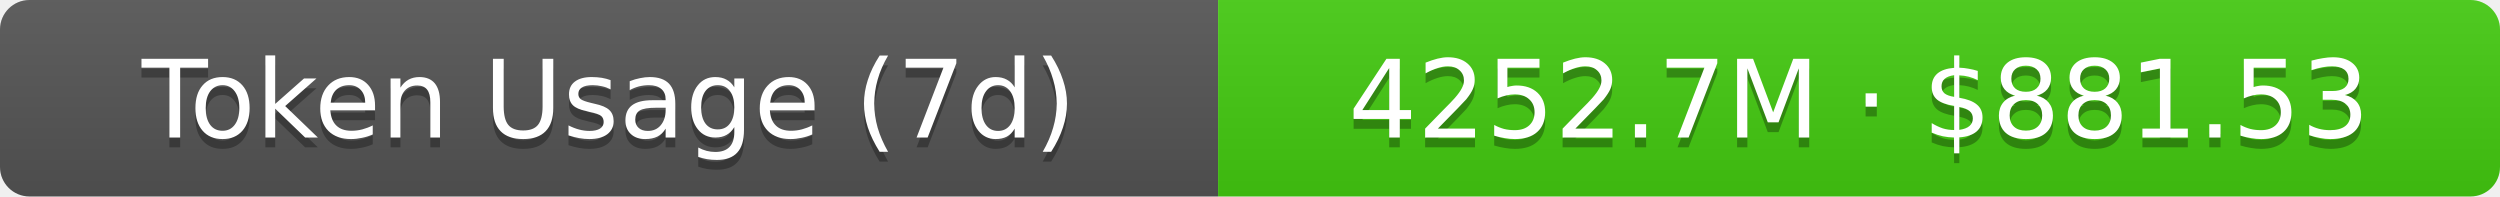
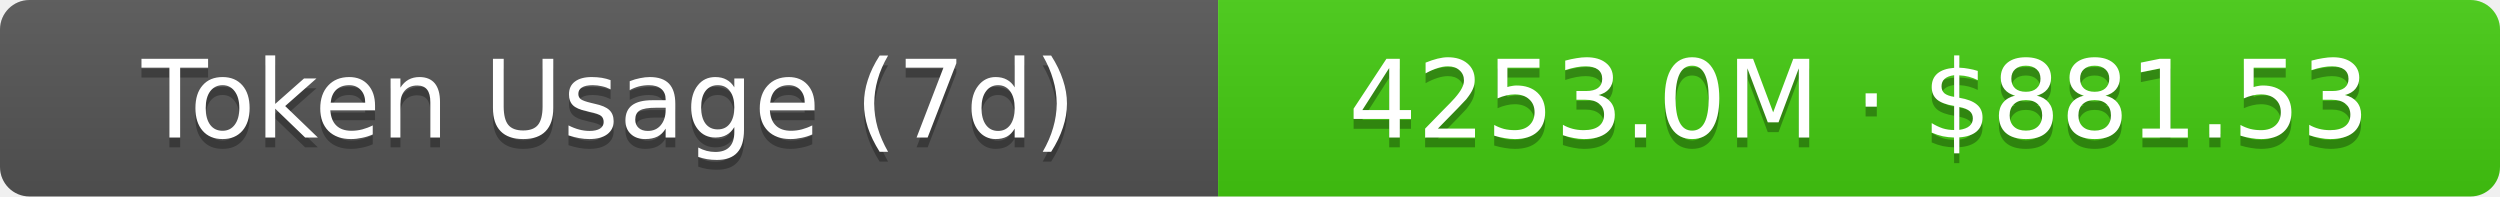
- <svg xmlns="http://www.w3.org/2000/svg" width="254.5" height="20" role="img" aria-label="Token Usage (7d): 4252.7M · $881.53">
+ <svg xmlns="http://www.w3.org/2000/svg" width="254.5" height="20" role="img" aria-label="Token Usage (7d): 4253.0M · $881.53">
  <linearGradient id="s" x2="0" y2="100%">
    <stop offset="0" stop-color="#bbb" stop-opacity=".1" />
    <stop offset="1" stop-opacity=".1" />
  </linearGradient>
  <clipPath id="r">
    <rect width="254.5" height="20" rx="3" fill="#fff" />
  </clipPath>
  <g clip-path="url(#r)">
    <rect width="124" height="20" fill="#555" />
    <rect x="124" width="130.5" height="20" fill="#4c1" />
    <rect width="254.5" height="20" fill="url(#s)" />
  </g>
  <g fill="#fff" text-anchor="middle" font-family="Verdana,Geneva,DejaVu Sans,sans-serif" text-rendering="geometricPrecision" font-size="11">
    <text aria-hidden="true" x="62" y="15" fill="#010101" fill-opacity=".3">Token Usage (7d)</text>
    <text x="62" y="14">Token Usage (7d)</text>
-     <text aria-hidden="true" x="189.25" y="15" fill="#010101" fill-opacity=".3">4252.7M · $881.53</text>
-     <text x="189.25" y="14">4252.7M · $881.53</text>
+     <text aria-hidden="true" x="189.25" y="15" fill="#010101" fill-opacity=".3">4253.0M · $881.53</text>
+     <text x="189.25" y="14">4253.0M · $881.53</text>
  </g>
</svg>
